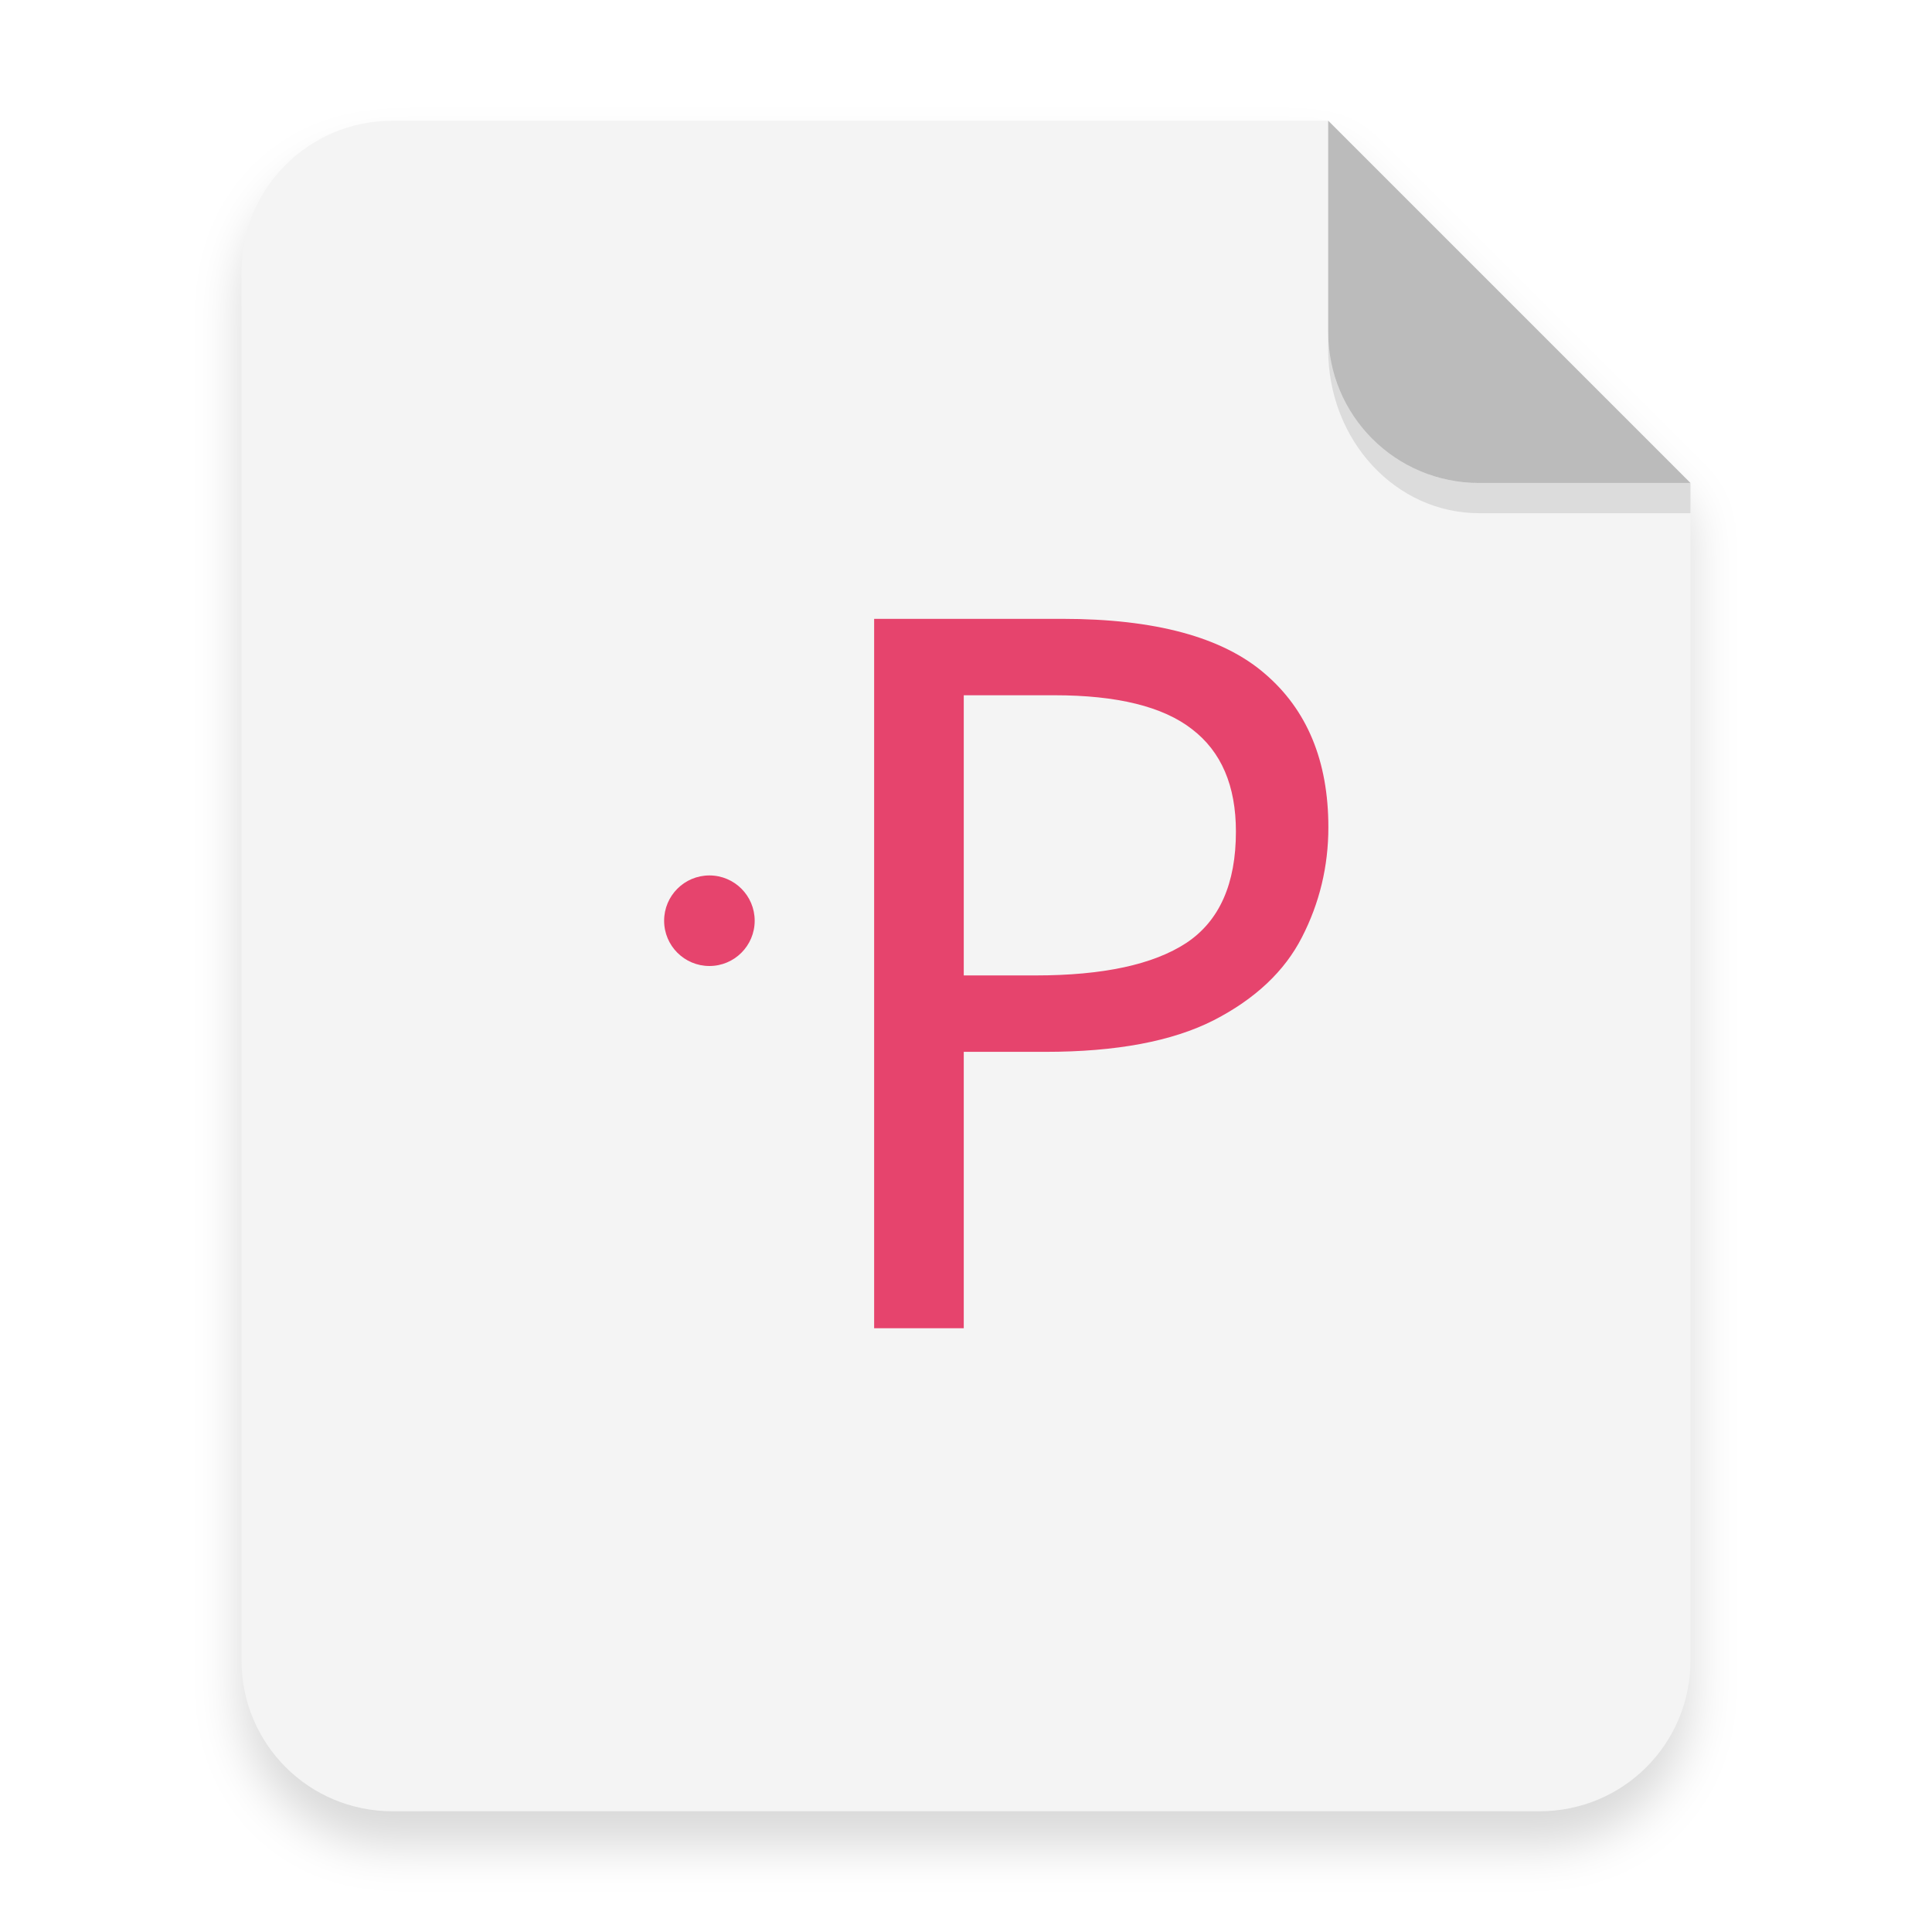
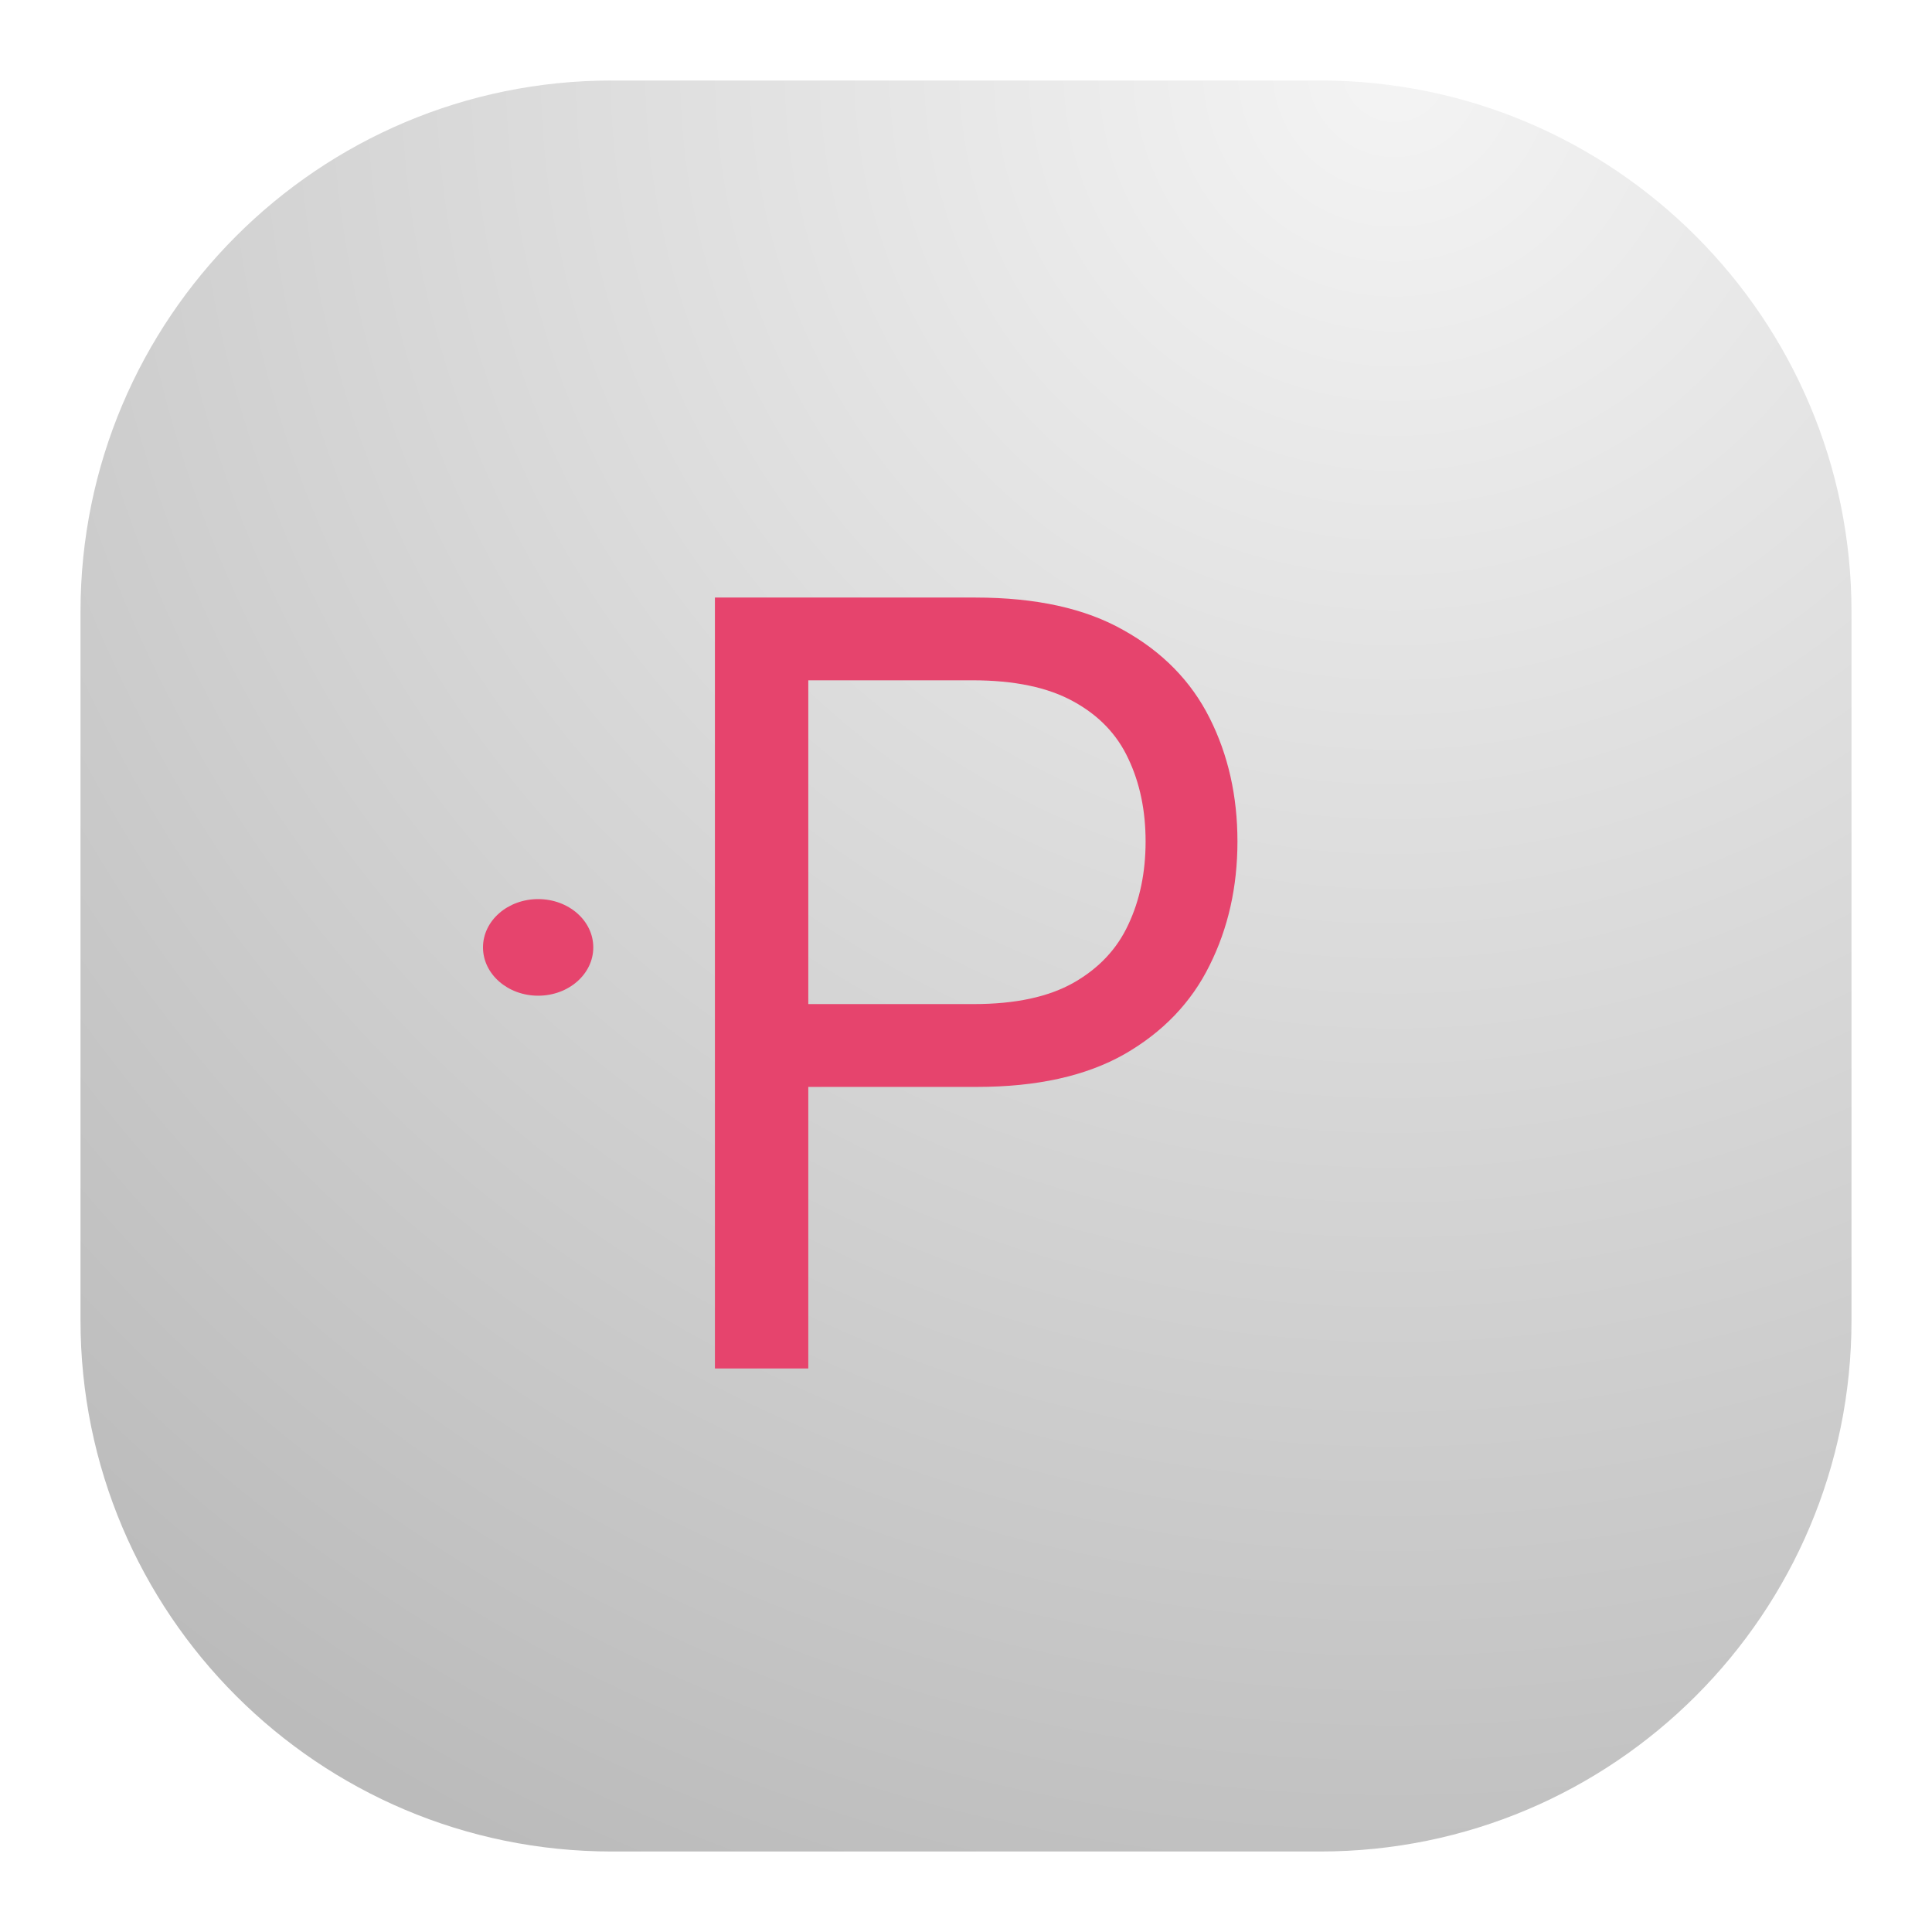
- <svg xmlns="http://www.w3.org/2000/svg" width="64" height="64" version="1.1" viewBox="0 0 64 64">
+ <svg xmlns="http://www.w3.org/2000/svg" width="24" height="24" viewBox="0 0 24 24" fill="none">
+   <rect x="1" y="1" width="22" height="22" rx="6.6" fill="url(#paint0_radial_21_2092)" />
+   <path d="M8.881 17V7.423H12.117C12.869 7.423 13.483 7.558 13.96 7.83C14.44 8.098 14.796 8.461 15.026 8.919C15.257 9.377 15.372 9.889 15.372 10.453C15.372 11.017 15.257 11.53 15.026 11.992C14.799 12.453 14.446 12.821 13.969 13.095C13.492 13.366 12.881 13.502 12.136 13.502H9.817V12.473H12.099C12.613 12.473 13.026 12.384 13.338 12.207C13.65 12.029 13.876 11.789 14.016 11.486C14.16 11.181 14.231 10.836 14.231 10.453C14.231 10.069 14.16 9.727 14.016 9.424C13.876 9.122 13.648 8.885 13.333 8.713C13.018 8.539 12.601 8.451 12.08 8.451H10.041V17H8.881Z" fill="#E6446D" />
+   <path d="M6.685 12.369C7.064 12.369 7.37 12.1 7.37 11.769C7.37 11.437 7.064 11.169 6.685 11.169C6.307 11.169 6 11.437 6 11.769C6 12.1 6.307 12.369 6.685 12.369Z" fill="#E6446D" />
  <defs>
-     <filter id="a" x="-.039" y="-.033" width="1.078" height="1.067" color-interpolation-filters="sRGB">
-       <feGaussianBlur stdDeviation="0.206" />
-     </filter>
+     <radialGradient id="paint0_radial_21_2092" cx="0" cy="0" r="1" gradientUnits="userSpaceOnUse" gradientTransform="translate(17.5 1) rotate(116.565) scale(24.5967)">
+       <stop stop-color="#F4F4F4" />
+       <stop offset="1" stop-color="#BBBBBB" />
+     </radialGradient>
  </defs>
-   <path transform="scale(3.7796)" d="m3.439 1.354c-0.733 0-1.323 0.59-1.323 1.323v12.171c0 0.733 0.59 1.323 1.323 1.323h10.054c0.733 0 1.323-0.59 1.323-1.323v-10.319l-3.175-3.175z" filter="url(#a)" opacity=".15" stroke-width=".265" style="paint-order:stroke fill markers" />
-   <g transform="scale(3.7796)" fill-rule="evenodd">
-     <path transform="scale(.26458)" d="m13 4c-2.77 0-5 2.23-5 5v46c0 2.77 2.23 5 5 5h38c2.77 0 5-2.23 5-5v-39l-12-12z" fill="#f4f4f4" style="paint-order:stroke fill markers" />
-     <path d="m14.816 4.233-3.175-3.175v1.852c0 0.733 0.59 1.323 1.323 1.323z" fill="#bbb" style="paint-order:stroke fill markers" />
-   </g>
-   <path d="m43.998 11v0.584c0 3.001 2.23 5.416 5 5.416h7l5.37e-4 -1-7.001 1.89e-4c-2.77 7.5e-5 -5-2.23-5-5z" opacity=".1" stroke-width="3.934" style="paint-order:stroke fill markers" />
-   <text x="25.769" y="44" fill="#e6446d" font-family="sans-serif" font-size="32.922px" letter-spacing="0px" stroke-width=".823" word-spacing="0px" style="line-height:1.25" xml:space="preserve">
-     <tspan x="25.769" y="44" fill="#e6446d" stroke-width=".823">P</tspan>
-   </text>
-   <circle cx="23.5" cy="30.5" r="1.5" fill="#e6446d" style="paint-order:normal" />
</svg>
